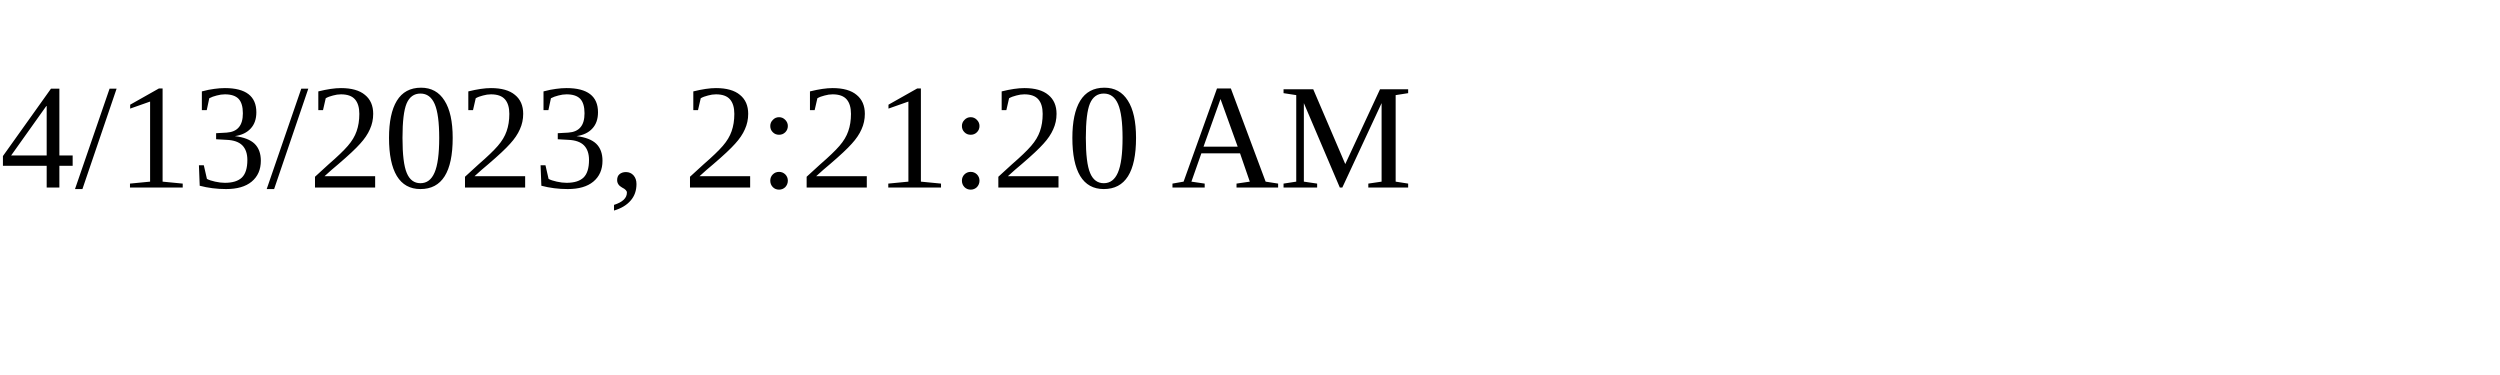
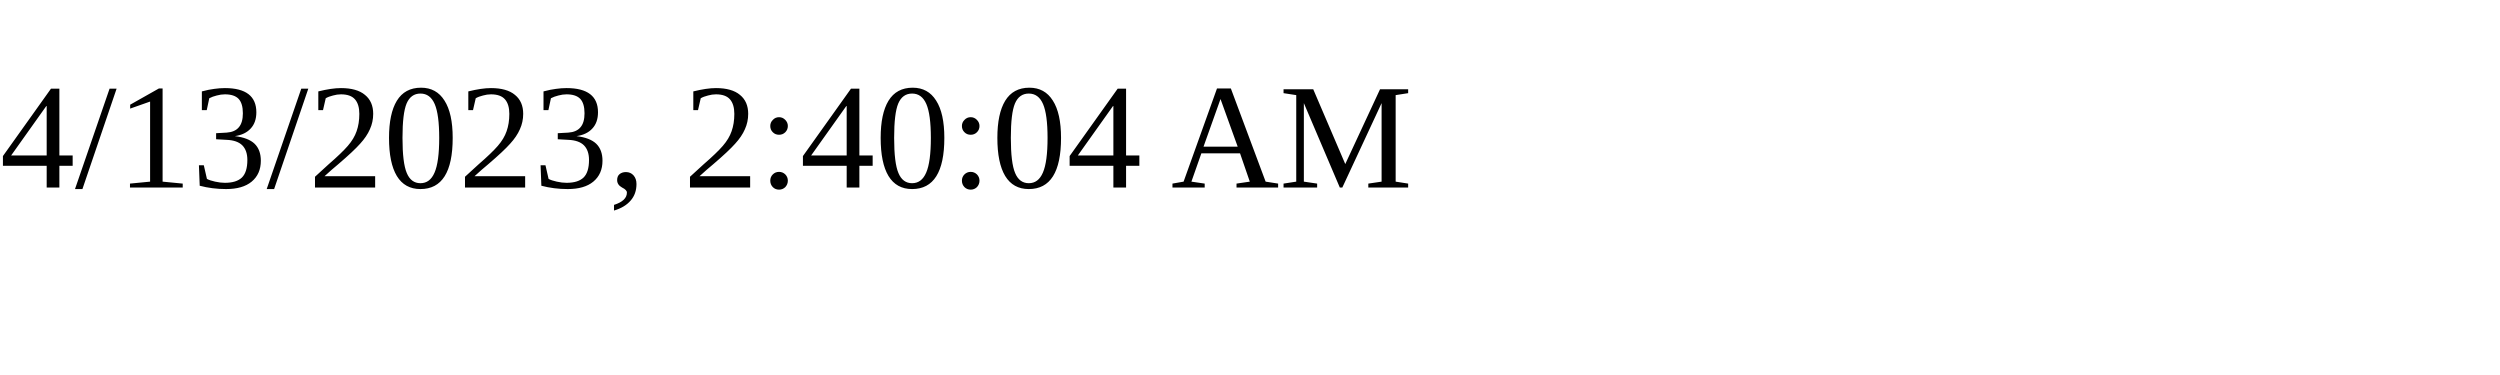
<svg xmlns="http://www.w3.org/2000/svg" height="30" width="200">
-   <text x="0" y="15">4/13/2023, 2:21:20 AM</text>
+   <text x="0" y="15">4/13/2023, 2:40:04 AM</text>
</svg>
